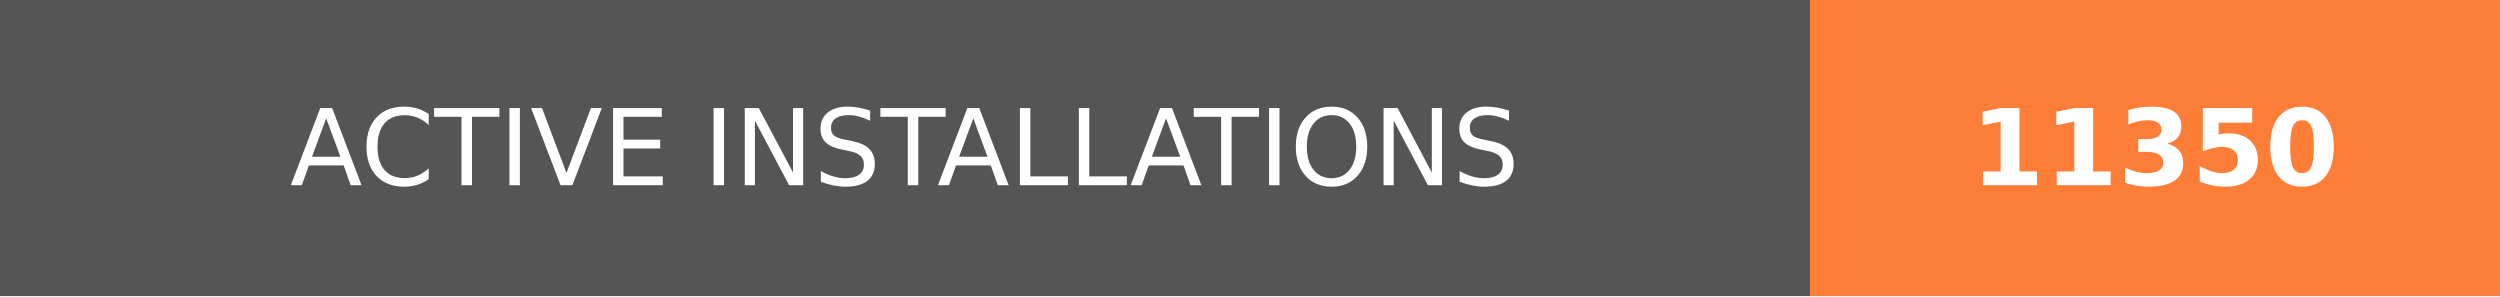
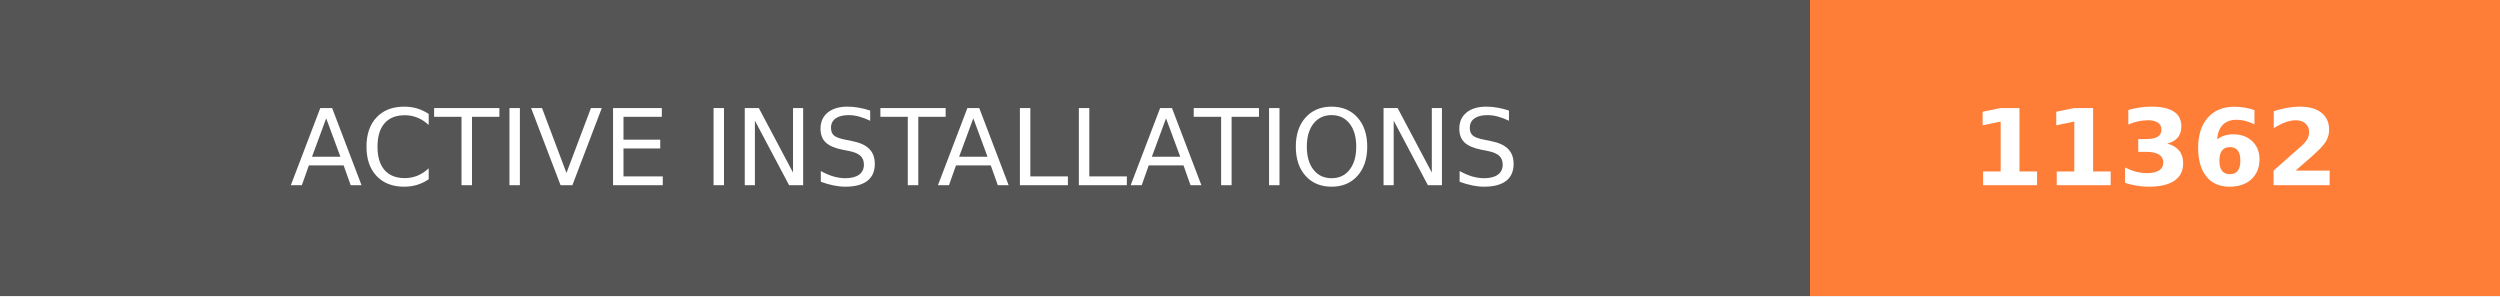
- <svg xmlns="http://www.w3.org/2000/svg" width="236.25" height="28" role="img" aria-label="ACTIVE INSTALLATIONS: 11350">
+ <svg xmlns="http://www.w3.org/2000/svg" width="236.25" height="28" role="img" aria-label="ACTIVE INSTALLATIONS: 11362">
  <g shape-rendering="crispEdges">
    <rect width="171" height="28" fill="#555" />
    <rect x="171" width="65.25" height="28" fill="#fe7d37" />
  </g>
  <g fill="#fff" text-anchor="middle" font-family="Verdana,Geneva,DejaVu Sans,sans-serif" text-rendering="geometricPrecision" font-size="100">
    <text transform="scale(.1)" x="855" y="175" textLength="1470" fill="#fff">ACTIVE INSTALLATIONS</text>
-     <text transform="scale(.1)" x="2036.25" y="175" textLength="412.5" fill="#fff" font-weight="bold">11350</text>
+     <text transform="scale(.1)" x="2036.25" y="175" textLength="412.5" fill="#fff" font-weight="bold">11362</text>
  </g>
</svg>
